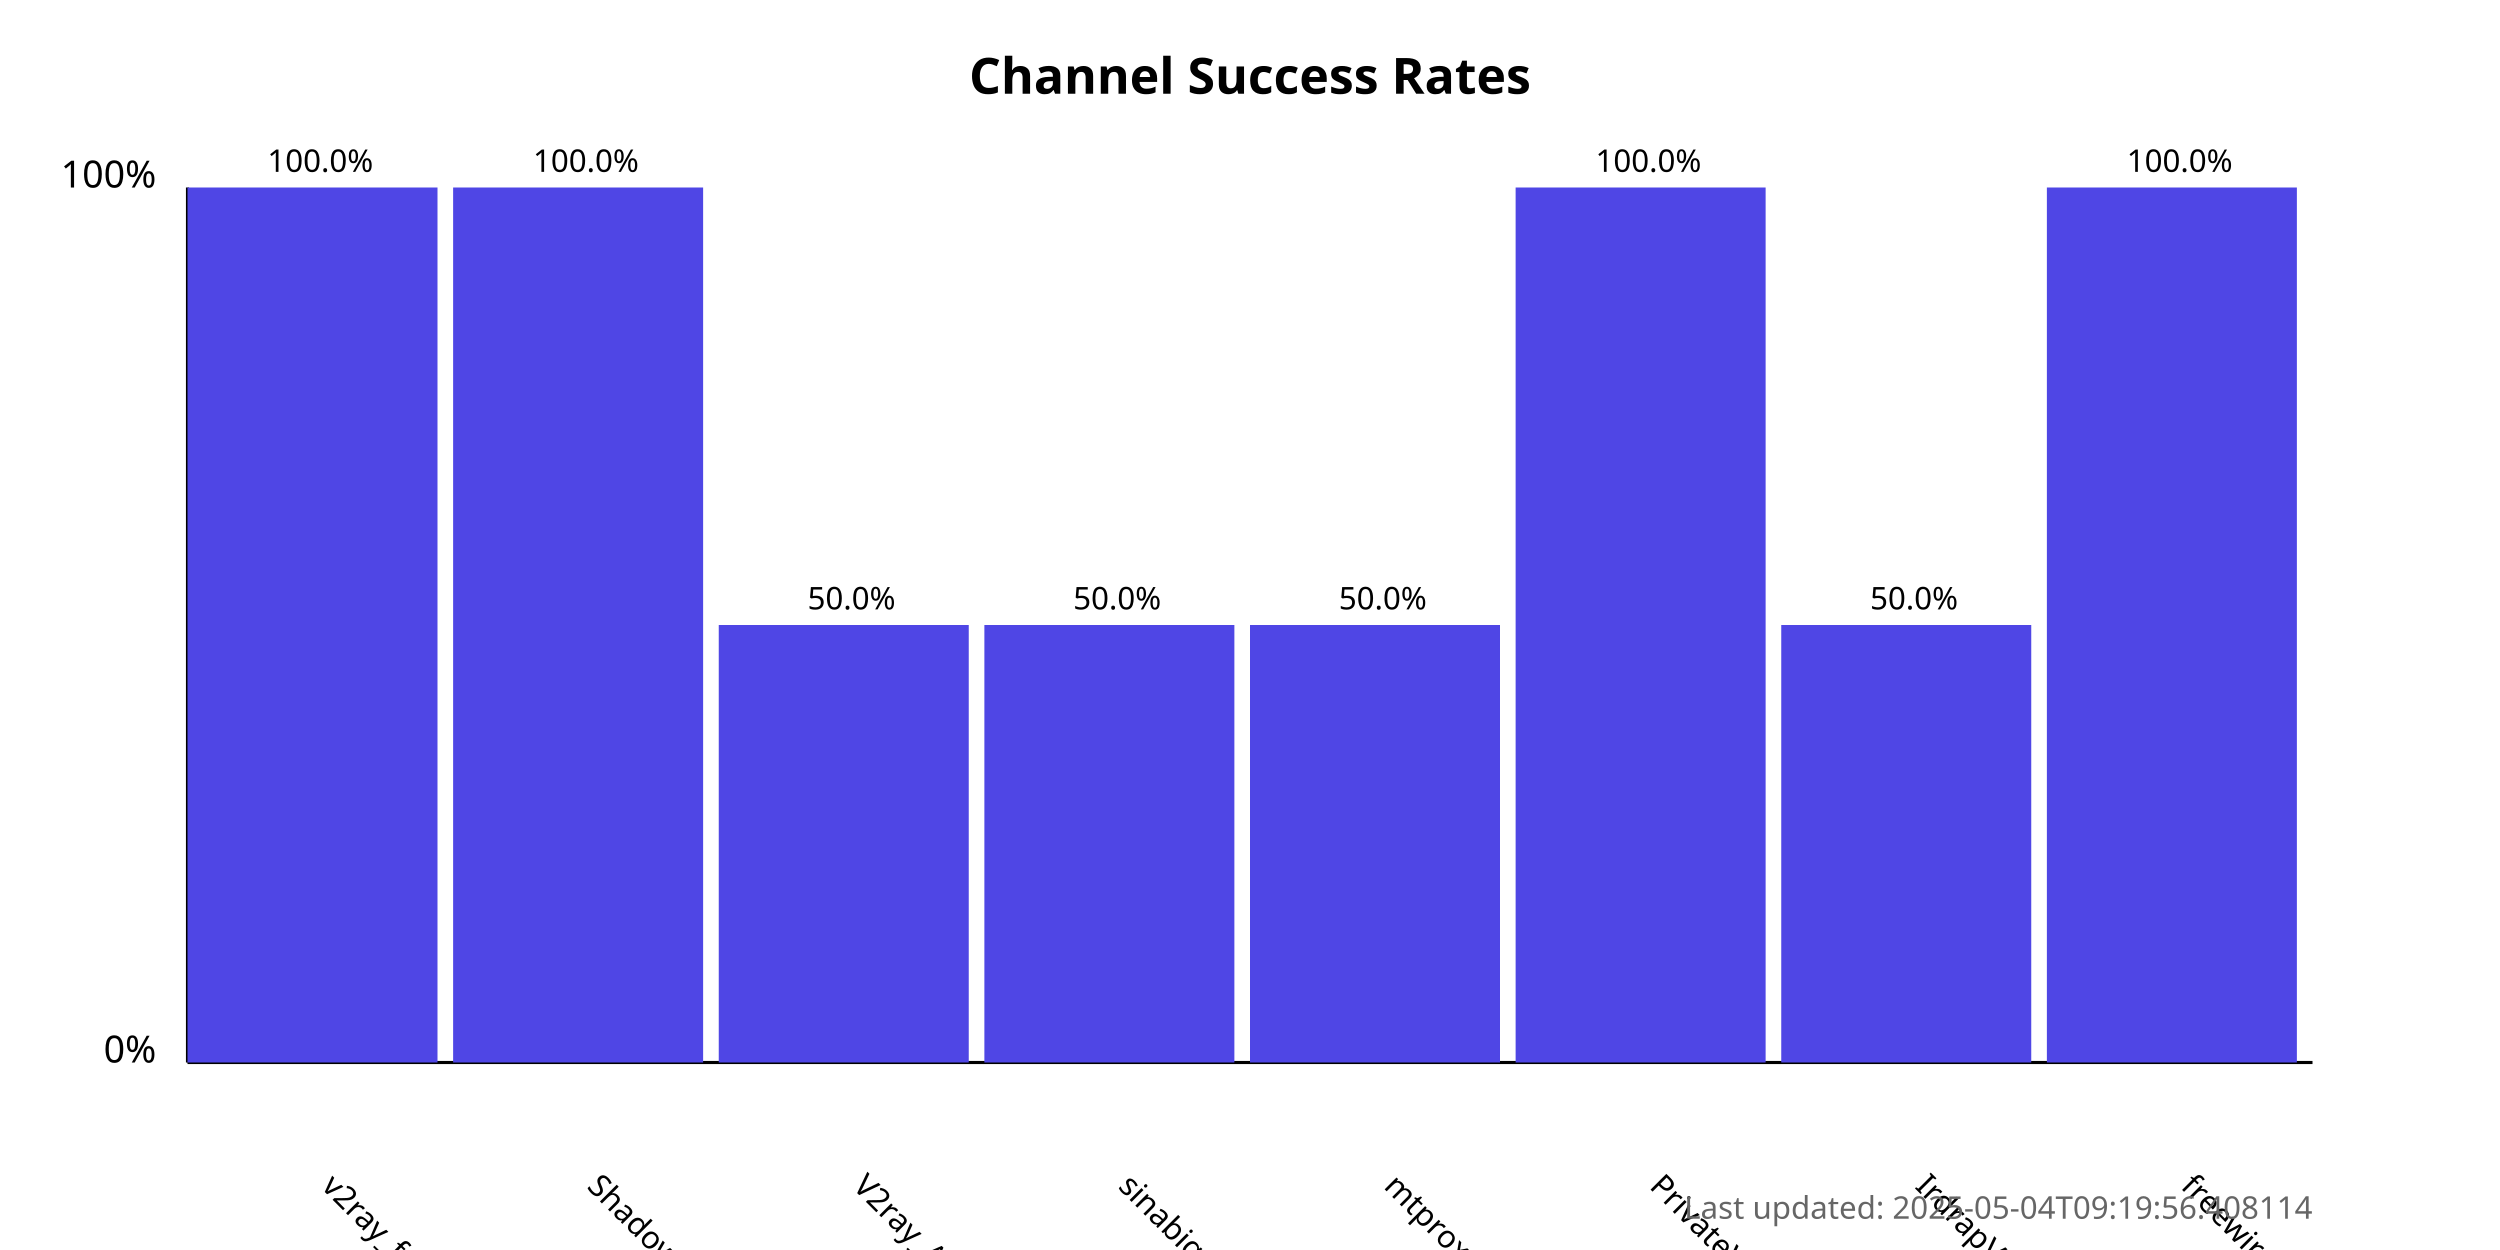
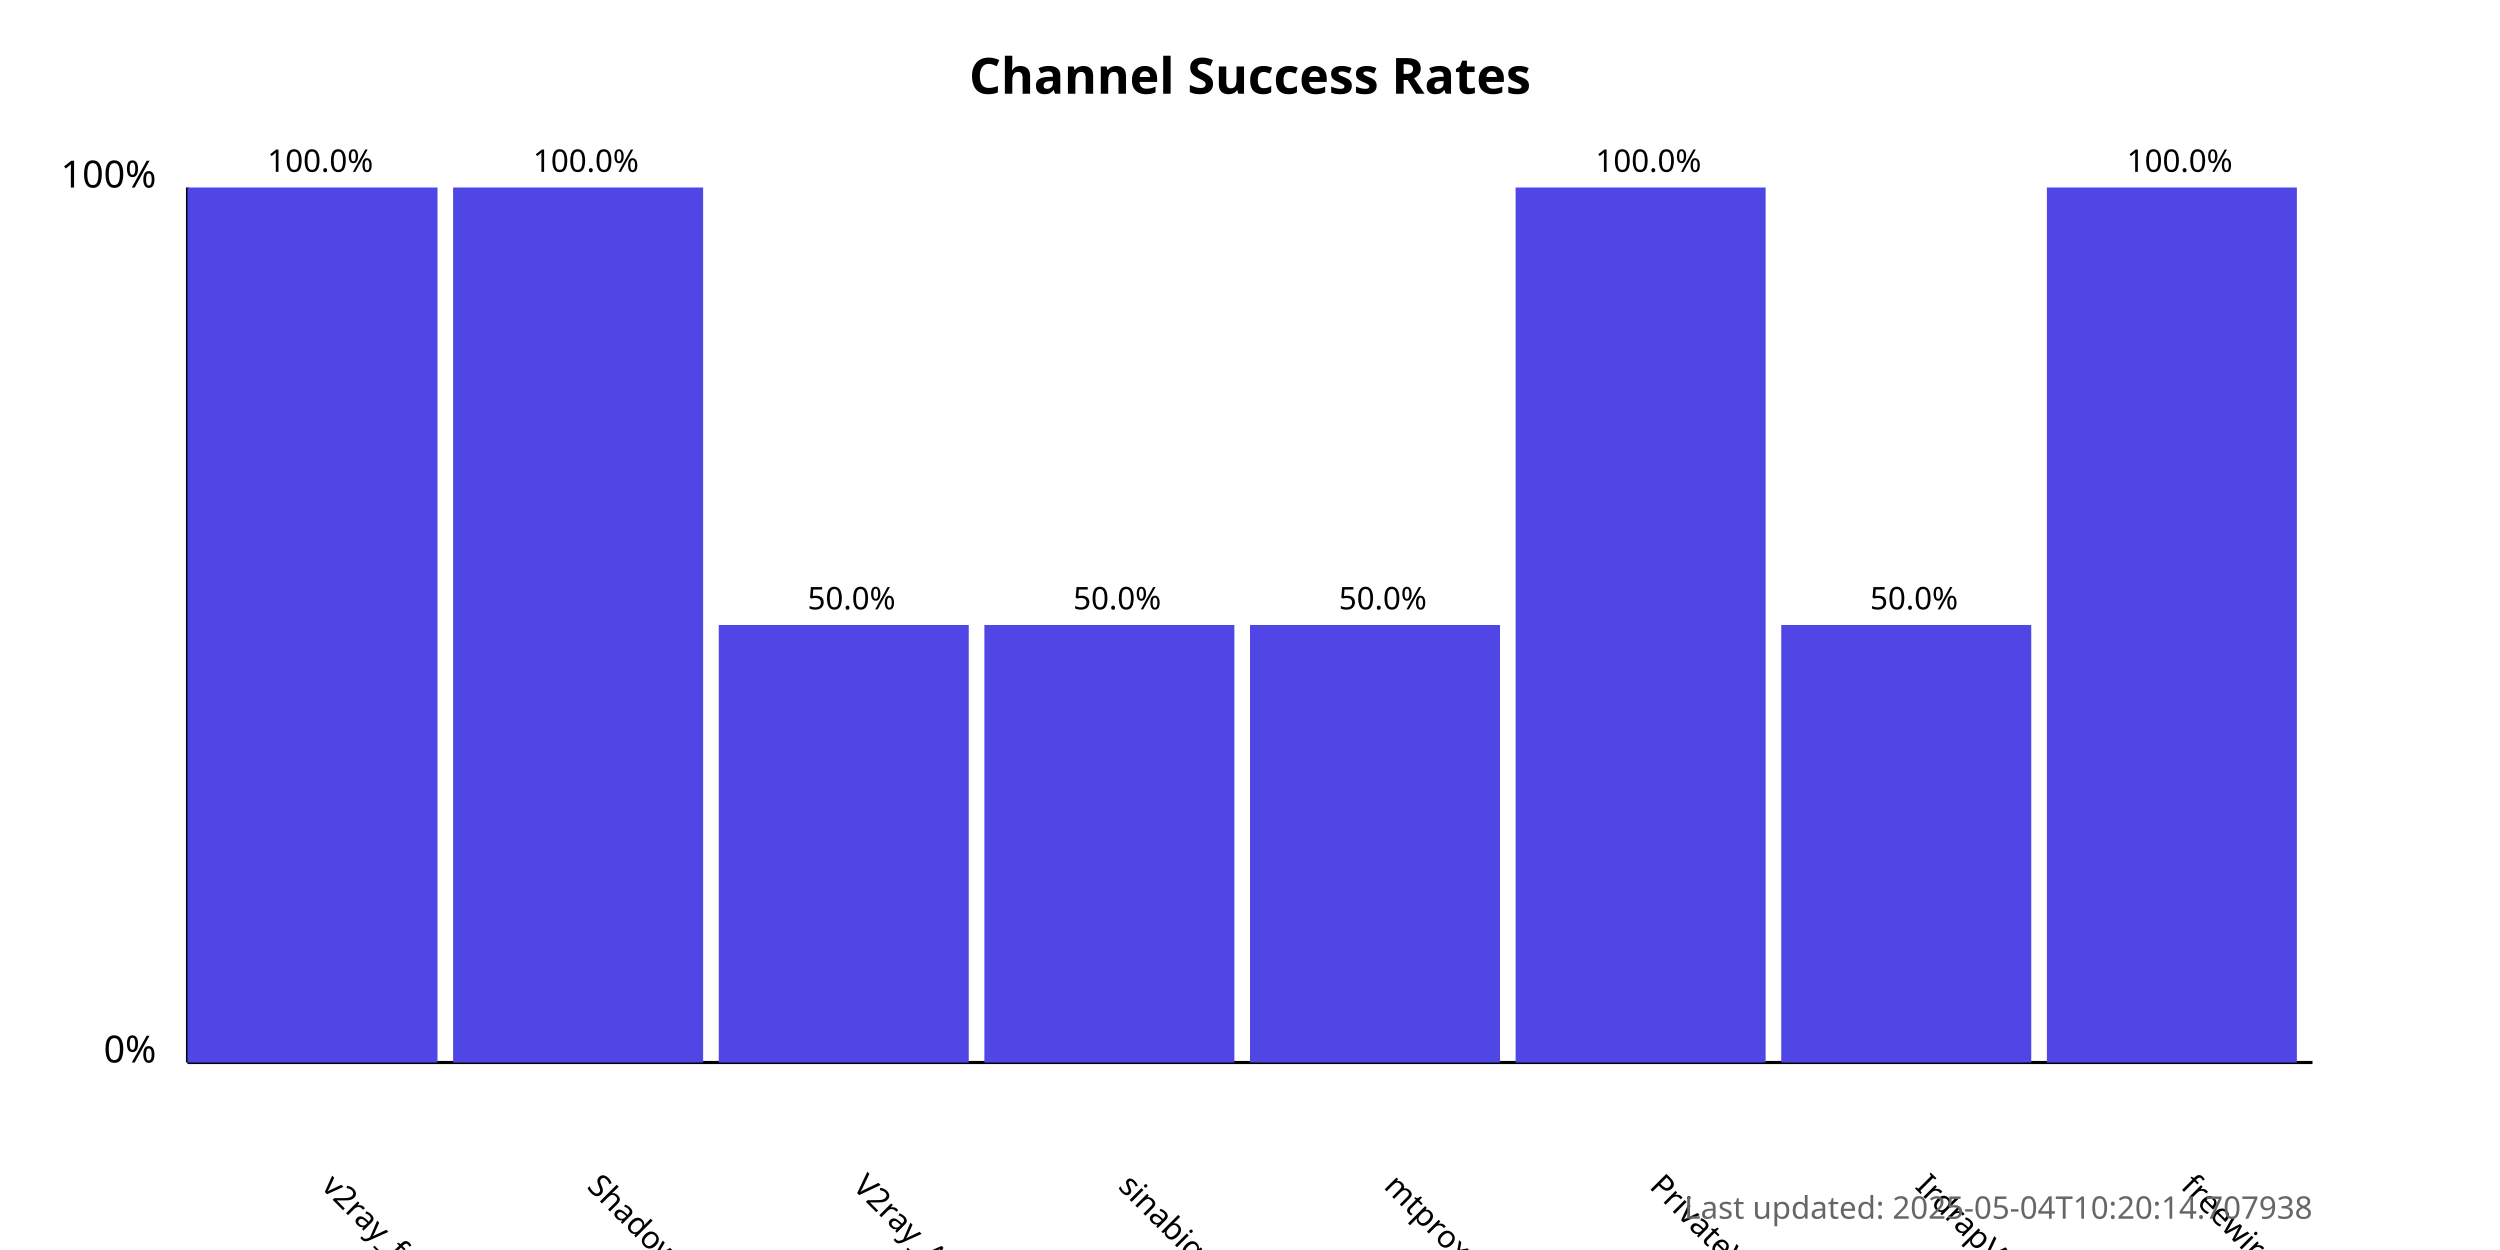
<svg xmlns="http://www.w3.org/2000/svg" width="800" height="400">
  <style>
            .chart-title { font: bold 16px sans-serif; }
            .axis-label { font: 12px sans-serif; }
            .tick-label { font: 10px sans-serif; }
            .bar { fill: #4f46e5; }
            .bar:hover { fill: #6366f1; }
            .timestamp { font: 10px sans-serif; fill: #666; }
        </style>
  <text x="400.0" y="30" text-anchor="middle" class="chart-title">
            Channel Success Rates
        </text>
  <line x1="60" y1="340" x2="60" y2="60" stroke="black" stroke-width="1" />
  <line x1="60" y1="340" x2="740" y2="340" stroke="black" stroke-width="1" />
  <text x="50" y="340" text-anchor="end" class="axis-label">0%</text>
  <text x="50" y="60" text-anchor="end" class="axis-label">100%</text>
  <g>
    <rect x="60" y="60.0" width="80.0" height="280.0" class="bar" />
    <text x="102.5" y="380" transform="rotate(45, 102.5, 380)" text-anchor="start" class="tick-label">
                v2ray_free_conf
            </text>
    <text x="102.5" y="55.0" text-anchor="middle" class="tick-label">
                100.0%
            </text>
  </g>
  <g>
    <rect x="145.0" y="60.0" width="80.0" height="280.0" class="bar" />
    <text x="187.5" y="380" transform="rotate(45, 187.5, 380)" text-anchor="start" class="tick-label">
                ShadowProxy66
            </text>
    <text x="187.5" y="55.0" text-anchor="middle" class="tick-label">
                100.0%
            </text>
  </g>
  <g>
    <rect x="230.0" y="200.0" width="80.0" height="140.0" class="bar" />
    <text x="272.5" y="380" transform="rotate(45, 272.5, 380)" text-anchor="start" class="tick-label">
                V2ray_Alpha
            </text>
    <text x="272.5" y="195.0" text-anchor="middle" class="tick-label">
                50.0%
            </text>
  </g>
  <g>
    <rect x="315.0" y="200.0" width="80.0" height="140.0" class="bar" />
    <text x="357.5" y="380" transform="rotate(45, 357.5, 380)" text-anchor="start" class="tick-label">
                sinabigo
            </text>
    <text x="357.5" y="195.0" text-anchor="middle" class="tick-label">
                50.0%
            </text>
  </g>
  <g>
    <rect x="400.0" y="200.0" width="80.0" height="140.0" class="bar" />
    <text x="442.5" y="380" transform="rotate(45, 442.5, 380)" text-anchor="start" class="tick-label">
                mtproxy_lists
            </text>
    <text x="442.5" y="195.0" text-anchor="middle" class="tick-label">
                50.0%
            </text>
  </g>
  <g>
    <rect x="485.0" y="60.0" width="80.0" height="280.0" class="bar" />
    <text x="527.5" y="380" transform="rotate(45, 527.5, 380)" text-anchor="start" class="tick-label">
                PrivateVPNs
            </text>
    <text x="527.5" y="55.0" text-anchor="middle" class="tick-label">
                100.0%
            </text>
  </g>
  <g>
    <rect x="570.0" y="200.0" width="80.0" height="140.0" class="bar" />
    <text x="612.5" y="380" transform="rotate(45, 612.5, 380)" text-anchor="start" class="tick-label">
                IrdrapVPNnews
            </text>
    <text x="612.5" y="195.0" text-anchor="middle" class="tick-label">
                50.0%
            </text>
  </g>
  <g>
    <rect x="655.0" y="60.0" width="80.0" height="280.0" class="bar" />
    <text x="697.5" y="380" transform="rotate(45, 697.5, 380)" text-anchor="start" class="tick-label">
                freewireguard
            </text>
    <text x="697.5" y="55.0" text-anchor="middle" class="tick-label">
                100.0%
            </text>
  </g>
  <text x="740" y="390" text-anchor="end" class="timestamp">
-             Last updated: 2025-05-04T09:19:56.408114
+             Last updated: 2025-05-04T10:20:14.707938
        </text>
</svg>
